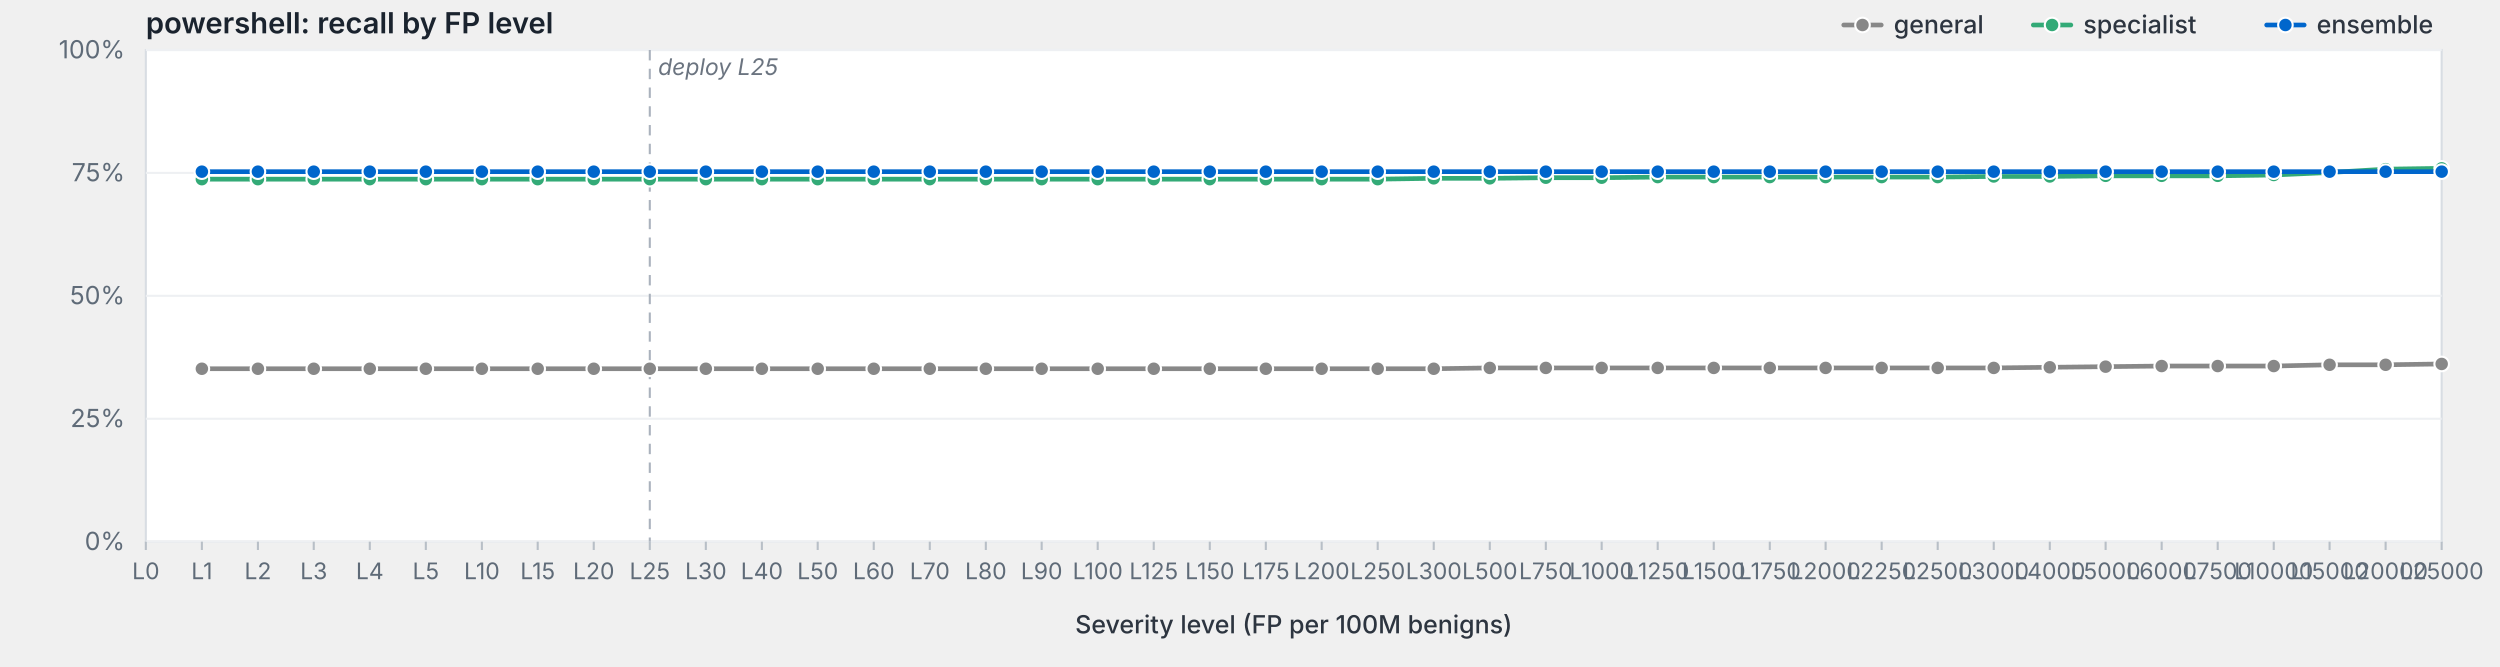
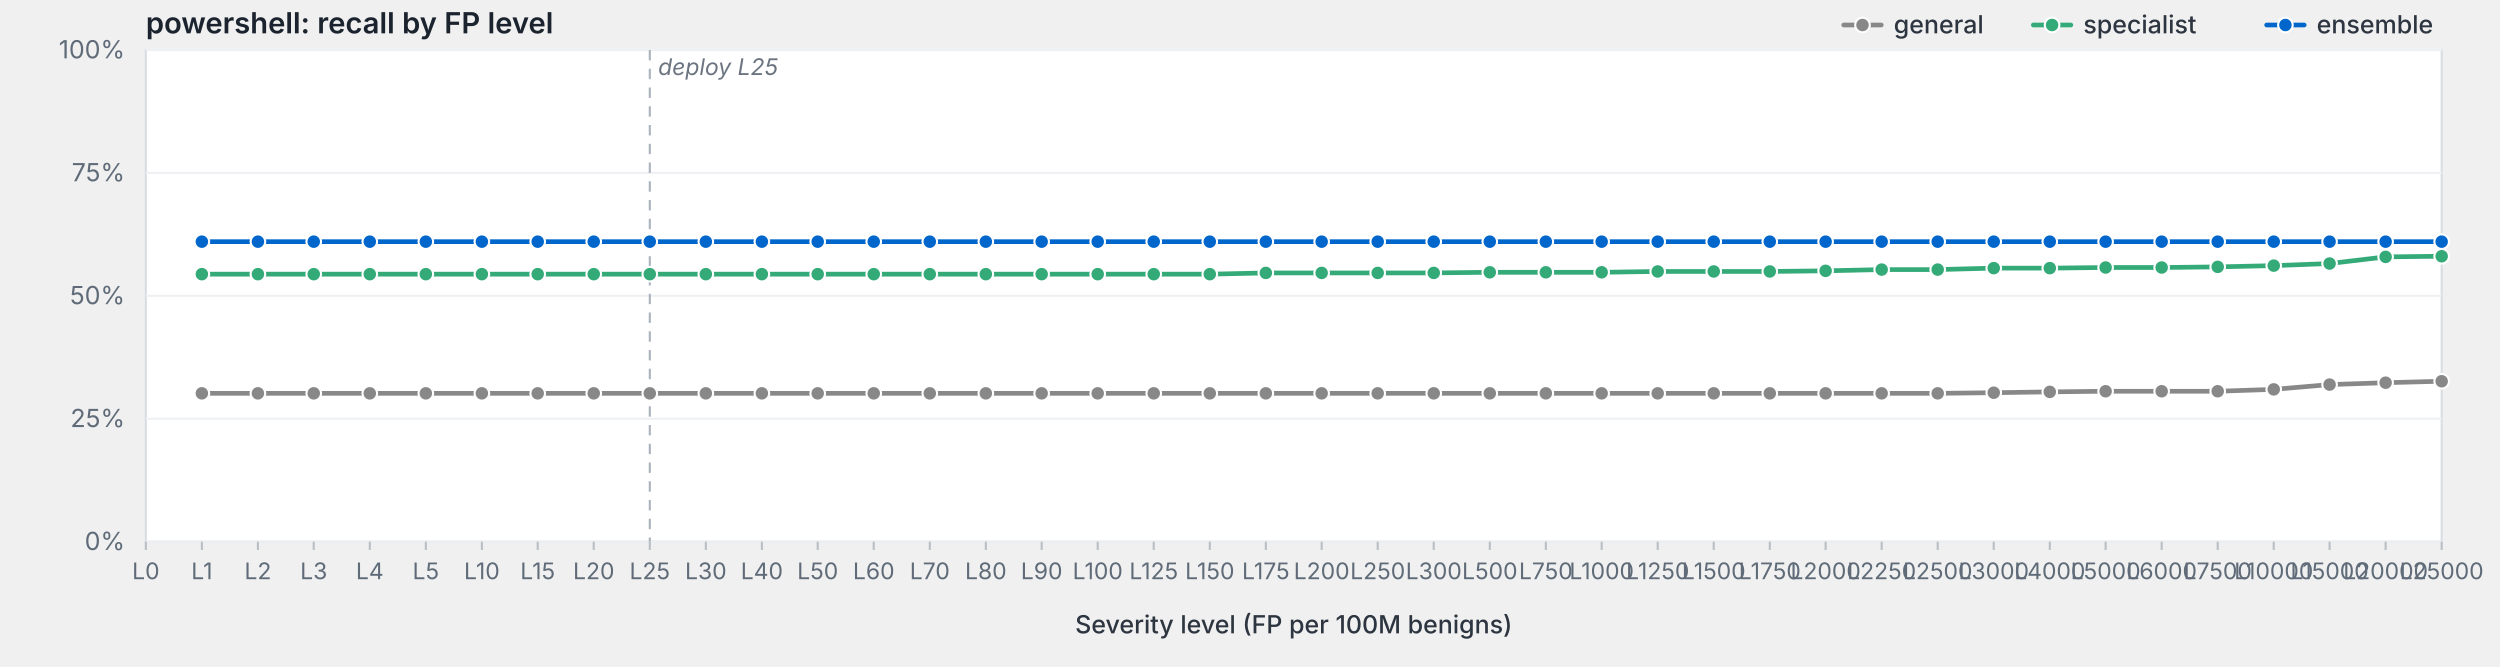
<svg xmlns="http://www.w3.org/2000/svg" viewBox="0 0 1200 320" width="1200" height="320" preserveAspectRatio="xMidYMid meet" role="img" aria-label="powershell: recall by FP level">
  <style>svg { background: #fdfdfd; }.frame { fill: #fff; stroke: #d8dde3; stroke-width: 1; }.grid { stroke: #eef0f3; stroke-width: 1; }.tick { stroke: #b8bfc7; stroke-width: 1; }.axis-label { fill: #5f6b78; font-family: -apple-system, BlinkMacSystemFont, "Segoe UI", system-ui, sans-serif; font-size: 12px; }.x-label { fill: #5f6b78; font-family: -apple-system, BlinkMacSystemFont, "Segoe UI", system-ui, sans-serif; font-size: 11px; }.axis-title { fill: #2d3540; font-family: -apple-system, BlinkMacSystemFont, "Segoe UI", system-ui, sans-serif; font-size: 12px; font-weight: 500; }.title { fill: #1a232e; font-family: -apple-system, BlinkMacSystemFont, "Segoe UI", system-ui, sans-serif; font-size: 14px; font-weight: 600; }.deploy-marker { stroke: #aab2bd; stroke-width: 1; stroke-dasharray: 5,4; }.deploy-label { fill: #6b7480; font-family: -apple-system, BlinkMacSystemFont, "Segoe UI", system-ui, sans-serif; font-size: 11px; font-style: italic; }.curve { fill: none; stroke-width: 2.25; stroke-linejoin: round; stroke-linecap: round; }.marker { stroke: #fff; stroke-width: 1; }.legend-text { fill: #2d3540; font-family: -apple-system, BlinkMacSystemFont, "Segoe UI", system-ui, sans-serif; font-size: 12px; font-weight: 500; }</style>
  <text class="title" x="70" y="16">powershell: recall by FP level</text>
  <rect class="frame" x="70" y="24" width="1102" height="236" />
  <line class="grid" x1="70" y1="260.0" x2="1172" y2="260.0" />
  <text class="axis-label" x="60" y="264.0" text-anchor="end">0%</text>
  <line class="grid" x1="70" y1="201.0" x2="1172" y2="201.0" />
  <text class="axis-label" x="60" y="205.0" text-anchor="end">25%</text>
  <line class="grid" x1="70" y1="142.0" x2="1172" y2="142.0" />
  <text class="axis-label" x="60" y="146.0" text-anchor="end">50%</text>
  <line class="grid" x1="70" y1="83.0" x2="1172" y2="83.0" />
  <text class="axis-label" x="60" y="87.0" text-anchor="end">75%</text>
  <line class="grid" x1="70" y1="24.0" x2="1172" y2="24.0" />
  <text class="axis-label" x="60" y="28.0" text-anchor="end">100%</text>
  <line class="deploy-marker" x1="311.9" y1="24" x2="311.9" y2="260" />
  <text class="deploy-label" x="315.9" y="36" text-anchor="start">deploy L25</text>
  <line class="tick" x1="70.0" y1="260" x2="70.0" y2="264" />
  <text class="x-label" x="70.0" y="278" text-anchor="middle">L0</text>
  <line class="tick" x1="96.9" y1="260" x2="96.9" y2="264" />
  <text class="x-label" x="96.9" y="278" text-anchor="middle">L1</text>
  <line class="tick" x1="123.8" y1="260" x2="123.8" y2="264" />
  <text class="x-label" x="123.8" y="278" text-anchor="middle">L2</text>
  <line class="tick" x1="150.6" y1="260" x2="150.6" y2="264" />
  <text class="x-label" x="150.6" y="278" text-anchor="middle">L3</text>
  <line class="tick" x1="177.5" y1="260" x2="177.5" y2="264" />
  <text class="x-label" x="177.5" y="278" text-anchor="middle">L4</text>
  <line class="tick" x1="204.4" y1="260" x2="204.4" y2="264" />
  <text class="x-label" x="204.4" y="278" text-anchor="middle">L5</text>
  <line class="tick" x1="231.3" y1="260" x2="231.3" y2="264" />
  <text class="x-label" x="231.3" y="278" text-anchor="middle">L10</text>
  <line class="tick" x1="258.1" y1="260" x2="258.1" y2="264" />
  <text class="x-label" x="258.1" y="278" text-anchor="middle">L15</text>
  <line class="tick" x1="285.0" y1="260" x2="285.0" y2="264" />
  <text class="x-label" x="285.0" y="278" text-anchor="middle">L20</text>
  <line class="tick" x1="311.9" y1="260" x2="311.9" y2="264" />
  <text class="x-label" x="311.9" y="278" text-anchor="middle">L25</text>
  <line class="tick" x1="338.8" y1="260" x2="338.8" y2="264" />
  <text class="x-label" x="338.8" y="278" text-anchor="middle">L30</text>
  <line class="tick" x1="365.7" y1="260" x2="365.7" y2="264" />
  <text class="x-label" x="365.7" y="278" text-anchor="middle">L40</text>
  <line class="tick" x1="392.5" y1="260" x2="392.5" y2="264" />
  <text class="x-label" x="392.5" y="278" text-anchor="middle">L50</text>
  <line class="tick" x1="419.4" y1="260" x2="419.4" y2="264" />
  <text class="x-label" x="419.4" y="278" text-anchor="middle">L60</text>
  <line class="tick" x1="446.3" y1="260" x2="446.3" y2="264" />
  <text class="x-label" x="446.3" y="278" text-anchor="middle">L70</text>
  <line class="tick" x1="473.2" y1="260" x2="473.2" y2="264" />
  <text class="x-label" x="473.2" y="278" text-anchor="middle">L80</text>
  <line class="tick" x1="500.0" y1="260" x2="500.0" y2="264" />
  <text class="x-label" x="500.0" y="278" text-anchor="middle">L90</text>
  <line class="tick" x1="526.9" y1="260" x2="526.9" y2="264" />
  <text class="x-label" x="526.9" y="278" text-anchor="middle">L100</text>
  <line class="tick" x1="553.8" y1="260" x2="553.8" y2="264" />
  <text class="x-label" x="553.8" y="278" text-anchor="middle">L125</text>
  <line class="tick" x1="580.7" y1="260" x2="580.7" y2="264" />
  <text class="x-label" x="580.7" y="278" text-anchor="middle">L150</text>
  <line class="tick" x1="607.6" y1="260" x2="607.6" y2="264" />
  <text class="x-label" x="607.6" y="278" text-anchor="middle">L175</text>
  <line class="tick" x1="634.4" y1="260" x2="634.4" y2="264" />
  <text class="x-label" x="634.4" y="278" text-anchor="middle">L200</text>
  <line class="tick" x1="661.3" y1="260" x2="661.3" y2="264" />
  <text class="x-label" x="661.3" y="278" text-anchor="middle">L250</text>
  <line class="tick" x1="688.2" y1="260" x2="688.2" y2="264" />
  <text class="x-label" x="688.2" y="278" text-anchor="middle">L300</text>
  <line class="tick" x1="715.1" y1="260" x2="715.1" y2="264" />
  <text class="x-label" x="715.1" y="278" text-anchor="middle">L500</text>
  <line class="tick" x1="742.0" y1="260" x2="742.0" y2="264" />
  <text class="x-label" x="742.0" y="278" text-anchor="middle">L750</text>
  <line class="tick" x1="768.8" y1="260" x2="768.8" y2="264" />
  <text class="x-label" x="768.8" y="278" text-anchor="middle">L1000</text>
  <line class="tick" x1="795.7" y1="260" x2="795.7" y2="264" />
  <text class="x-label" x="795.7" y="278" text-anchor="middle">L1250</text>
  <line class="tick" x1="822.6" y1="260" x2="822.6" y2="264" />
  <text class="x-label" x="822.6" y="278" text-anchor="middle">L1500</text>
  <line class="tick" x1="849.5" y1="260" x2="849.5" y2="264" />
  <text class="x-label" x="849.5" y="278" text-anchor="middle">L1750</text>
  <line class="tick" x1="876.3" y1="260" x2="876.3" y2="264" />
  <text class="x-label" x="876.3" y="278" text-anchor="middle">L2000</text>
  <line class="tick" x1="903.2" y1="260" x2="903.2" y2="264" />
  <text class="x-label" x="903.2" y="278" text-anchor="middle">L2250</text>
  <line class="tick" x1="930.1" y1="260" x2="930.1" y2="264" />
  <text class="x-label" x="930.1" y="278" text-anchor="middle">L2500</text>
  <line class="tick" x1="957.0" y1="260" x2="957.0" y2="264" />
  <text class="x-label" x="957.0" y="278" text-anchor="middle">L3000</text>
  <line class="tick" x1="983.9" y1="260" x2="983.9" y2="264" />
  <text class="x-label" x="983.9" y="278" text-anchor="middle">L4000</text>
  <line class="tick" x1="1010.7" y1="260" x2="1010.7" y2="264" />
  <text class="x-label" x="1010.7" y="278" text-anchor="middle">L5000</text>
  <line class="tick" x1="1037.6" y1="260" x2="1037.6" y2="264" />
  <text class="x-label" x="1037.6" y="278" text-anchor="middle">L6000</text>
  <line class="tick" x1="1064.5" y1="260" x2="1064.5" y2="264" />
  <text class="x-label" x="1064.5" y="278" text-anchor="middle">L7500</text>
  <line class="tick" x1="1091.4" y1="260" x2="1091.4" y2="264" />
  <text class="x-label" x="1091.4" y="278" text-anchor="middle">L10000</text>
  <line class="tick" x1="1118.2" y1="260" x2="1118.2" y2="264" />
  <text class="x-label" x="1118.2" y="278" text-anchor="middle">L15000</text>
  <line class="tick" x1="1145.1" y1="260" x2="1145.1" y2="264" />
  <text class="x-label" x="1145.1" y="278" text-anchor="middle">L20000</text>
  <line class="tick" x1="1172.0" y1="260" x2="1172.0" y2="264" />
  <text class="x-label" x="1172.0" y="278" text-anchor="middle">L25000</text>
  <text class="axis-title" x="621.0" y="304" text-anchor="middle">Severity level (FP per 100M benigns)</text>
-   <path class="curve" d="M96.9,177.0 L123.8,177.0 L150.6,177.0 L177.5,177.0 L204.4,177.0 L231.3,177.0 L258.1,177.0 L285.0,177.0 L311.9,177.0 L338.8,177.0 L365.7,177.0 L392.5,177.0 L419.4,177.0 L446.3,177.0 L473.2,177.0 L500.0,177.0 L526.9,177.0 L553.8,177.0 L580.7,177.0 L607.6,177.0 L634.4,177.0 L661.3,177.0 L688.2,177.0 L715.1,176.6 L742.0,176.6 L768.8,176.6 L795.7,176.6 L822.6,176.6 L849.5,176.6 L876.3,176.6 L903.2,176.6 L930.1,176.6 L957.0,176.6 L983.9,176.3 L1010.7,176.0 L1037.6,175.7 L1064.5,175.7 L1091.4,175.7 L1118.2,175.1 L1145.1,175.1 L1172.0,174.7" stroke="#888" />
-   <circle class="marker" cx="96.9" cy="177.0" r="3.5" fill="#888" />
-   <circle class="marker" cx="123.8" cy="177.0" r="3.5" fill="#888" />
-   <circle class="marker" cx="150.6" cy="177.0" r="3.5" fill="#888" />
-   <circle class="marker" cx="177.5" cy="177.0" r="3.5" fill="#888" />
-   <circle class="marker" cx="204.4" cy="177.0" r="3.5" fill="#888" />
-   <circle class="marker" cx="231.3" cy="177.0" r="3.5" fill="#888" />
-   <circle class="marker" cx="258.1" cy="177.0" r="3.5" fill="#888" />
-   <circle class="marker" cx="285.0" cy="177.0" r="3.5" fill="#888" />
-   <circle class="marker" cx="311.9" cy="177.0" r="3.5" fill="#888" />
-   <circle class="marker" cx="338.8" cy="177.0" r="3.5" fill="#888" />
-   <circle class="marker" cx="365.7" cy="177.0" r="3.5" fill="#888" />
-   <circle class="marker" cx="392.5" cy="177.0" r="3.5" fill="#888" />
-   <circle class="marker" cx="419.4" cy="177.0" r="3.5" fill="#888" />
-   <circle class="marker" cx="446.3" cy="177.0" r="3.5" fill="#888" />
-   <circle class="marker" cx="473.2" cy="177.0" r="3.5" fill="#888" />
-   <circle class="marker" cx="500.0" cy="177.0" r="3.5" fill="#888" />
-   <circle class="marker" cx="526.9" cy="177.0" r="3.5" fill="#888" />
-   <circle class="marker" cx="553.8" cy="177.0" r="3.5" fill="#888" />
-   <circle class="marker" cx="580.7" cy="177.0" r="3.5" fill="#888" />
-   <circle class="marker" cx="607.6" cy="177.0" r="3.5" fill="#888" />
-   <circle class="marker" cx="634.4" cy="177.0" r="3.5" fill="#888" />
-   <circle class="marker" cx="661.3" cy="177.0" r="3.5" fill="#888" />
-   <circle class="marker" cx="688.2" cy="177.0" r="3.5" fill="#888" />
-   <circle class="marker" cx="715.1" cy="176.6" r="3.5" fill="#888" />
-   <circle class="marker" cx="742.0" cy="176.6" r="3.5" fill="#888" />
-   <circle class="marker" cx="768.8" cy="176.6" r="3.5" fill="#888" />
-   <circle class="marker" cx="795.7" cy="176.6" r="3.5" fill="#888" />
-   <circle class="marker" cx="822.6" cy="176.6" r="3.5" fill="#888" />
-   <circle class="marker" cx="849.5" cy="176.6" r="3.5" fill="#888" />
-   <circle class="marker" cx="876.3" cy="176.6" r="3.5" fill="#888" />
-   <circle class="marker" cx="903.2" cy="176.6" r="3.5" fill="#888" />
-   <circle class="marker" cx="930.1" cy="176.6" r="3.5" fill="#888" />
-   <circle class="marker" cx="957.0" cy="176.6" r="3.5" fill="#888" />
-   <circle class="marker" cx="983.9" cy="176.3" r="3.5" fill="#888" />
-   <circle class="marker" cx="1010.7" cy="176.0" r="3.5" fill="#888" />
-   <circle class="marker" cx="1037.6" cy="175.7" r="3.5" fill="#888" />
-   <circle class="marker" cx="1064.5" cy="175.7" r="3.5" fill="#888" />
-   <circle class="marker" cx="1091.4" cy="175.7" r="3.5" fill="#888" />
-   <circle class="marker" cx="1118.2" cy="175.1" r="3.5" fill="#888" />
-   <circle class="marker" cx="1145.1" cy="175.1" r="3.5" fill="#888" />
-   <circle class="marker" cx="1172.0" cy="174.7" r="3.5" fill="#888" />
-   <path class="curve" d="M96.9,86.0 L123.8,86.0 L150.6,86.0 L177.5,86.0 L204.4,86.0 L231.3,86.0 L258.1,86.0 L285.0,86.0 L311.9,86.0 L338.8,86.0 L365.7,86.0 L392.5,86.0 L419.4,86.0 L446.3,86.0 L473.2,86.0 L500.0,86.0 L526.9,86.0 L553.8,86.0 L580.7,86.0 L607.6,86.0 L634.4,86.0 L661.3,86.0 L688.2,85.6 L715.1,85.6 L742.0,85.3 L768.8,85.3 L795.7,85.0 L822.6,85.0 L849.5,85.0 L876.3,85.0 L903.2,85.0 L930.1,85.0 L957.0,84.7 L983.9,84.7 L1010.7,84.4 L1037.6,84.4 L1064.5,84.4 L1091.4,84.0 L1118.2,82.8 L1145.1,81.2 L1172.0,80.8" stroke="#3a7" />
-   <circle class="marker" cx="96.9" cy="86.0" r="3.5" fill="#3a7" />
-   <circle class="marker" cx="123.8" cy="86.0" r="3.5" fill="#3a7" />
-   <circle class="marker" cx="150.6" cy="86.0" r="3.5" fill="#3a7" />
-   <circle class="marker" cx="177.5" cy="86.0" r="3.5" fill="#3a7" />
-   <circle class="marker" cx="204.4" cy="86.0" r="3.5" fill="#3a7" />
-   <circle class="marker" cx="231.3" cy="86.0" r="3.5" fill="#3a7" />
-   <circle class="marker" cx="258.1" cy="86.0" r="3.5" fill="#3a7" />
-   <circle class="marker" cx="285.0" cy="86.0" r="3.5" fill="#3a7" />
-   <circle class="marker" cx="311.9" cy="86.0" r="3.5" fill="#3a7" />
-   <circle class="marker" cx="338.8" cy="86.0" r="3.5" fill="#3a7" />
-   <circle class="marker" cx="365.7" cy="86.0" r="3.5" fill="#3a7" />
-   <circle class="marker" cx="392.5" cy="86.0" r="3.5" fill="#3a7" />
-   <circle class="marker" cx="419.4" cy="86.0" r="3.5" fill="#3a7" />
-   <circle class="marker" cx="446.3" cy="86.0" r="3.5" fill="#3a7" />
-   <circle class="marker" cx="473.2" cy="86.0" r="3.5" fill="#3a7" />
-   <circle class="marker" cx="500.0" cy="86.0" r="3.5" fill="#3a7" />
-   <circle class="marker" cx="526.9" cy="86.0" r="3.5" fill="#3a7" />
-   <circle class="marker" cx="553.8" cy="86.0" r="3.5" fill="#3a7" />
-   <circle class="marker" cx="580.7" cy="86.0" r="3.5" fill="#3a7" />
-   <circle class="marker" cx="607.6" cy="86.0" r="3.5" fill="#3a7" />
-   <circle class="marker" cx="634.4" cy="86.0" r="3.5" fill="#3a7" />
-   <circle class="marker" cx="661.3" cy="86.0" r="3.5" fill="#3a7" />
-   <circle class="marker" cx="688.2" cy="85.6" r="3.5" fill="#3a7" />
-   <circle class="marker" cx="715.1" cy="85.6" r="3.5" fill="#3a7" />
-   <circle class="marker" cx="742.0" cy="85.3" r="3.5" fill="#3a7" />
-   <circle class="marker" cx="768.8" cy="85.3" r="3.5" fill="#3a7" />
-   <circle class="marker" cx="795.7" cy="85.0" r="3.5" fill="#3a7" />
-   <circle class="marker" cx="822.6" cy="85.0" r="3.5" fill="#3a7" />
-   <circle class="marker" cx="849.5" cy="85.0" r="3.5" fill="#3a7" />
-   <circle class="marker" cx="876.3" cy="85.0" r="3.5" fill="#3a7" />
-   <circle class="marker" cx="903.2" cy="85.0" r="3.5" fill="#3a7" />
-   <circle class="marker" cx="930.1" cy="85.0" r="3.5" fill="#3a7" />
-   <circle class="marker" cx="957.0" cy="84.7" r="3.5" fill="#3a7" />
-   <circle class="marker" cx="983.9" cy="84.7" r="3.5" fill="#3a7" />
-   <circle class="marker" cx="1010.7" cy="84.4" r="3.5" fill="#3a7" />
-   <circle class="marker" cx="1037.6" cy="84.4" r="3.5" fill="#3a7" />
-   <circle class="marker" cx="1064.5" cy="84.4" r="3.5" fill="#3a7" />
-   <circle class="marker" cx="1091.4" cy="84.0" r="3.5" fill="#3a7" />
-   <circle class="marker" cx="1118.2" cy="82.8" r="3.5" fill="#3a7" />
-   <circle class="marker" cx="1145.1" cy="81.2" r="3.5" fill="#3a7" />
-   <circle class="marker" cx="1172.0" cy="80.8" r="3.5" fill="#3a7" />
-   <path class="curve" d="M96.9,82.4 L123.8,82.4 L150.6,82.4 L177.5,82.4 L204.4,82.4 L231.3,82.4 L258.1,82.4 L285.0,82.4 L311.9,82.4 L338.8,82.4 L365.7,82.4 L392.5,82.4 L419.4,82.4 L446.3,82.4 L473.2,82.4 L500.0,82.4 L526.9,82.4 L553.8,82.4 L580.7,82.4 L607.6,82.4 L634.4,82.4 L661.3,82.4 L688.2,82.4 L715.1,82.4 L742.0,82.4 L768.8,82.4 L795.7,82.4 L822.6,82.4 L849.5,82.4 L876.3,82.4 L903.2,82.4 L930.1,82.4 L957.0,82.4 L983.9,82.4 L1010.7,82.4 L1037.6,82.4 L1064.5,82.4 L1091.4,82.4 L1118.2,82.4 L1145.1,82.4 L1172.0,82.4" stroke="#06c" />
-   <circle class="marker" cx="96.9" cy="82.4" r="3.5" fill="#06c" />
-   <circle class="marker" cx="123.8" cy="82.4" r="3.5" fill="#06c" />
-   <circle class="marker" cx="150.6" cy="82.4" r="3.5" fill="#06c" />
-   <circle class="marker" cx="177.5" cy="82.4" r="3.5" fill="#06c" />
-   <circle class="marker" cx="204.4" cy="82.4" r="3.5" fill="#06c" />
-   <circle class="marker" cx="231.3" cy="82.4" r="3.5" fill="#06c" />
-   <circle class="marker" cx="258.1" cy="82.4" r="3.5" fill="#06c" />
-   <circle class="marker" cx="285.0" cy="82.4" r="3.5" fill="#06c" />
-   <circle class="marker" cx="311.9" cy="82.4" r="3.5" fill="#06c" />
-   <circle class="marker" cx="338.8" cy="82.4" r="3.5" fill="#06c" />
-   <circle class="marker" cx="365.7" cy="82.4" r="3.5" fill="#06c" />
-   <circle class="marker" cx="392.5" cy="82.4" r="3.5" fill="#06c" />
-   <circle class="marker" cx="419.4" cy="82.4" r="3.5" fill="#06c" />
-   <circle class="marker" cx="446.3" cy="82.4" r="3.5" fill="#06c" />
-   <circle class="marker" cx="473.2" cy="82.4" r="3.5" fill="#06c" />
-   <circle class="marker" cx="500.0" cy="82.4" r="3.5" fill="#06c" />
-   <circle class="marker" cx="526.9" cy="82.4" r="3.5" fill="#06c" />
-   <circle class="marker" cx="553.8" cy="82.4" r="3.5" fill="#06c" />
-   <circle class="marker" cx="580.7" cy="82.4" r="3.5" fill="#06c" />
-   <circle class="marker" cx="607.6" cy="82.4" r="3.5" fill="#06c" />
-   <circle class="marker" cx="634.4" cy="82.4" r="3.5" fill="#06c" />
-   <circle class="marker" cx="661.3" cy="82.4" r="3.5" fill="#06c" />
-   <circle class="marker" cx="688.2" cy="82.4" r="3.5" fill="#06c" />
-   <circle class="marker" cx="715.1" cy="82.4" r="3.5" fill="#06c" />
-   <circle class="marker" cx="742.0" cy="82.4" r="3.5" fill="#06c" />
-   <circle class="marker" cx="768.8" cy="82.4" r="3.5" fill="#06c" />
-   <circle class="marker" cx="795.7" cy="82.4" r="3.5" fill="#06c" />
-   <circle class="marker" cx="822.6" cy="82.4" r="3.5" fill="#06c" />
-   <circle class="marker" cx="849.5" cy="82.4" r="3.5" fill="#06c" />
-   <circle class="marker" cx="876.3" cy="82.4" r="3.5" fill="#06c" />
-   <circle class="marker" cx="903.2" cy="82.4" r="3.5" fill="#06c" />
-   <circle class="marker" cx="930.1" cy="82.4" r="3.5" fill="#06c" />
-   <circle class="marker" cx="957.0" cy="82.4" r="3.5" fill="#06c" />
-   <circle class="marker" cx="983.9" cy="82.4" r="3.5" fill="#06c" />
-   <circle class="marker" cx="1010.7" cy="82.4" r="3.5" fill="#06c" />
-   <circle class="marker" cx="1037.6" cy="82.4" r="3.5" fill="#06c" />
-   <circle class="marker" cx="1064.5" cy="82.4" r="3.5" fill="#06c" />
-   <circle class="marker" cx="1091.4" cy="82.4" r="3.5" fill="#06c" />
-   <circle class="marker" cx="1118.2" cy="82.4" r="3.5" fill="#06c" />
-   <circle class="marker" cx="1145.1" cy="82.4" r="3.5" fill="#06c" />
-   <circle class="marker" cx="1172.0" cy="82.4" r="3.5" fill="#06c" />
+   <path class="curve" d="M96.9,188.8 L123.8,188.8 L150.6,188.8 L177.5,188.8 L204.4,188.8 L231.3,188.8 L258.1,188.8 L285.0,188.8 L311.9,188.8 L338.8,188.8 L365.7,188.8 L392.5,188.8 L419.4,188.8 L446.3,188.8 L473.2,188.8 L500.0,188.8 L526.9,188.8 L553.8,188.8 L580.7,188.8 L607.6,188.8 L634.4,188.8 L661.3,188.8 L688.2,188.8 L715.1,188.8 L742.0,188.8 L768.8,188.8 L795.7,188.8 L822.6,188.8 L849.5,188.8 L876.3,188.8 L903.2,188.8 L930.1,188.8 L957.0,188.5 L983.9,188.1 L1010.7,187.8 L1037.6,187.8 L1064.5,187.8 L1091.4,186.9 L1118.2,184.6 L1145.1,183.7 L1172.0,183.0" stroke="#888" />
+   <circle class="marker" cx="96.9" cy="188.8" r="3.5" fill="#888" />
+   <circle class="marker" cx="123.8" cy="188.8" r="3.5" fill="#888" />
+   <circle class="marker" cx="150.6" cy="188.8" r="3.5" fill="#888" />
+   <circle class="marker" cx="177.5" cy="188.8" r="3.5" fill="#888" />
+   <circle class="marker" cx="204.4" cy="188.8" r="3.5" fill="#888" />
+   <circle class="marker" cx="231.3" cy="188.8" r="3.5" fill="#888" />
+   <circle class="marker" cx="258.1" cy="188.8" r="3.5" fill="#888" />
+   <circle class="marker" cx="285.0" cy="188.8" r="3.5" fill="#888" />
+   <circle class="marker" cx="311.9" cy="188.8" r="3.5" fill="#888" />
+   <circle class="marker" cx="338.8" cy="188.8" r="3.5" fill="#888" />
+   <circle class="marker" cx="365.7" cy="188.8" r="3.5" fill="#888" />
+   <circle class="marker" cx="392.5" cy="188.8" r="3.5" fill="#888" />
+   <circle class="marker" cx="419.4" cy="188.8" r="3.5" fill="#888" />
+   <circle class="marker" cx="446.3" cy="188.8" r="3.5" fill="#888" />
+   <circle class="marker" cx="473.2" cy="188.8" r="3.5" fill="#888" />
+   <circle class="marker" cx="500.0" cy="188.8" r="3.5" fill="#888" />
+   <circle class="marker" cx="526.9" cy="188.8" r="3.5" fill="#888" />
+   <circle class="marker" cx="553.8" cy="188.8" r="3.5" fill="#888" />
+   <circle class="marker" cx="580.7" cy="188.8" r="3.5" fill="#888" />
+   <circle class="marker" cx="607.6" cy="188.8" r="3.5" fill="#888" />
+   <circle class="marker" cx="634.4" cy="188.8" r="3.5" fill="#888" />
+   <circle class="marker" cx="661.3" cy="188.8" r="3.5" fill="#888" />
+   <circle class="marker" cx="688.2" cy="188.8" r="3.5" fill="#888" />
+   <circle class="marker" cx="715.1" cy="188.8" r="3.5" fill="#888" />
+   <circle class="marker" cx="742.0" cy="188.8" r="3.5" fill="#888" />
+   <circle class="marker" cx="768.8" cy="188.8" r="3.5" fill="#888" />
+   <circle class="marker" cx="795.7" cy="188.8" r="3.5" fill="#888" />
+   <circle class="marker" cx="822.6" cy="188.8" r="3.5" fill="#888" />
+   <circle class="marker" cx="849.5" cy="188.8" r="3.5" fill="#888" />
+   <circle class="marker" cx="876.3" cy="188.8" r="3.5" fill="#888" />
+   <circle class="marker" cx="903.2" cy="188.8" r="3.5" fill="#888" />
+   <circle class="marker" cx="930.1" cy="188.8" r="3.5" fill="#888" />
+   <circle class="marker" cx="957.0" cy="188.5" r="3.5" fill="#888" />
+   <circle class="marker" cx="983.9" cy="188.1" r="3.5" fill="#888" />
+   <circle class="marker" cx="1010.7" cy="187.8" r="3.5" fill="#888" />
+   <circle class="marker" cx="1037.6" cy="187.8" r="3.5" fill="#888" />
+   <circle class="marker" cx="1064.5" cy="187.8" r="3.5" fill="#888" />
+   <circle class="marker" cx="1091.4" cy="186.9" r="3.5" fill="#888" />
+   <circle class="marker" cx="1118.2" cy="184.6" r="3.5" fill="#888" />
+   <circle class="marker" cx="1145.1" cy="183.7" r="3.5" fill="#888" />
+   <circle class="marker" cx="1172.0" cy="183.0" r="3.5" fill="#888" />
+   <path class="curve" d="M96.9,131.6 L123.8,131.6 L150.6,131.6 L177.5,131.6 L204.4,131.6 L231.3,131.6 L258.1,131.6 L285.0,131.6 L311.9,131.6 L338.8,131.6 L365.7,131.6 L392.5,131.6 L419.4,131.6 L446.3,131.6 L473.2,131.6 L500.0,131.6 L526.9,131.6 L553.8,131.6 L580.7,131.6 L607.6,131.0 L634.4,131.0 L661.3,131.0 L688.2,131.0 L715.1,130.7 L742.0,130.7 L768.8,130.7 L795.7,130.3 L822.6,130.3 L849.5,130.3 L876.3,130.0 L903.2,129.4 L930.1,129.4 L957.0,128.7 L983.9,128.7 L1010.7,128.4 L1037.6,128.4 L1064.5,128.1 L1091.4,127.5 L1118.2,126.5 L1145.1,123.3 L1172.0,123.0" stroke="#3a7" />
+   <circle class="marker" cx="96.9" cy="131.6" r="3.5" fill="#3a7" />
+   <circle class="marker" cx="123.8" cy="131.6" r="3.5" fill="#3a7" />
+   <circle class="marker" cx="150.6" cy="131.6" r="3.5" fill="#3a7" />
+   <circle class="marker" cx="177.5" cy="131.6" r="3.5" fill="#3a7" />
+   <circle class="marker" cx="204.4" cy="131.6" r="3.5" fill="#3a7" />
+   <circle class="marker" cx="231.3" cy="131.6" r="3.5" fill="#3a7" />
+   <circle class="marker" cx="258.1" cy="131.6" r="3.5" fill="#3a7" />
+   <circle class="marker" cx="285.0" cy="131.6" r="3.5" fill="#3a7" />
+   <circle class="marker" cx="311.9" cy="131.6" r="3.5" fill="#3a7" />
+   <circle class="marker" cx="338.8" cy="131.6" r="3.5" fill="#3a7" />
+   <circle class="marker" cx="365.7" cy="131.6" r="3.5" fill="#3a7" />
+   <circle class="marker" cx="392.5" cy="131.6" r="3.5" fill="#3a7" />
+   <circle class="marker" cx="419.4" cy="131.6" r="3.5" fill="#3a7" />
+   <circle class="marker" cx="446.3" cy="131.6" r="3.5" fill="#3a7" />
+   <circle class="marker" cx="473.2" cy="131.6" r="3.5" fill="#3a7" />
+   <circle class="marker" cx="500.0" cy="131.6" r="3.5" fill="#3a7" />
+   <circle class="marker" cx="526.9" cy="131.6" r="3.5" fill="#3a7" />
+   <circle class="marker" cx="553.8" cy="131.6" r="3.5" fill="#3a7" />
+   <circle class="marker" cx="580.7" cy="131.6" r="3.5" fill="#3a7" />
+   <circle class="marker" cx="607.6" cy="131.0" r="3.5" fill="#3a7" />
+   <circle class="marker" cx="634.4" cy="131.0" r="3.5" fill="#3a7" />
+   <circle class="marker" cx="661.3" cy="131.0" r="3.5" fill="#3a7" />
+   <circle class="marker" cx="688.2" cy="131.0" r="3.5" fill="#3a7" />
+   <circle class="marker" cx="715.1" cy="130.7" r="3.5" fill="#3a7" />
+   <circle class="marker" cx="742.0" cy="130.7" r="3.5" fill="#3a7" />
+   <circle class="marker" cx="768.8" cy="130.7" r="3.5" fill="#3a7" />
+   <circle class="marker" cx="795.7" cy="130.3" r="3.5" fill="#3a7" />
+   <circle class="marker" cx="822.6" cy="130.3" r="3.5" fill="#3a7" />
+   <circle class="marker" cx="849.5" cy="130.3" r="3.5" fill="#3a7" />
+   <circle class="marker" cx="876.3" cy="130.0" r="3.5" fill="#3a7" />
+   <circle class="marker" cx="903.2" cy="129.4" r="3.5" fill="#3a7" />
+   <circle class="marker" cx="930.1" cy="129.4" r="3.5" fill="#3a7" />
+   <circle class="marker" cx="957.0" cy="128.7" r="3.5" fill="#3a7" />
+   <circle class="marker" cx="983.9" cy="128.7" r="3.5" fill="#3a7" />
+   <circle class="marker" cx="1010.7" cy="128.4" r="3.5" fill="#3a7" />
+   <circle class="marker" cx="1037.6" cy="128.4" r="3.5" fill="#3a7" />
+   <circle class="marker" cx="1064.5" cy="128.1" r="3.5" fill="#3a7" />
+   <circle class="marker" cx="1091.4" cy="127.5" r="3.5" fill="#3a7" />
+   <circle class="marker" cx="1118.2" cy="126.5" r="3.5" fill="#3a7" />
+   <circle class="marker" cx="1145.1" cy="123.3" r="3.5" fill="#3a7" />
+   <circle class="marker" cx="1172.0" cy="123.0" r="3.5" fill="#3a7" />
+   <path class="curve" d="M96.9,116.0 L123.8,116.0 L150.6,116.0 L177.5,116.0 L204.4,116.0 L231.3,116.0 L258.1,116.0 L285.0,116.0 L311.9,116.0 L338.8,116.0 L365.7,116.0 L392.5,116.0 L419.4,116.0 L446.3,116.0 L473.2,116.0 L500.0,116.0 L526.9,116.0 L553.8,116.0 L580.7,116.0 L607.6,116.0 L634.4,116.0 L661.3,116.0 L688.2,116.0 L715.1,116.0 L742.0,116.0 L768.8,116.0 L795.7,116.0 L822.6,116.0 L849.5,116.0 L876.3,116.0 L903.2,116.0 L930.1,116.0 L957.0,116.0 L983.9,116.0 L1010.7,116.0 L1037.6,116.0 L1064.5,116.0 L1091.4,116.0 L1118.2,116.0 L1145.1,116.0 L1172.0,116.0" stroke="#06c" />
+   <circle class="marker" cx="96.9" cy="116.0" r="3.5" fill="#06c" />
+   <circle class="marker" cx="123.8" cy="116.0" r="3.5" fill="#06c" />
+   <circle class="marker" cx="150.6" cy="116.0" r="3.5" fill="#06c" />
+   <circle class="marker" cx="177.5" cy="116.0" r="3.5" fill="#06c" />
+   <circle class="marker" cx="204.4" cy="116.0" r="3.5" fill="#06c" />
+   <circle class="marker" cx="231.3" cy="116.0" r="3.5" fill="#06c" />
+   <circle class="marker" cx="258.1" cy="116.0" r="3.5" fill="#06c" />
+   <circle class="marker" cx="285.0" cy="116.0" r="3.5" fill="#06c" />
+   <circle class="marker" cx="311.9" cy="116.0" r="3.5" fill="#06c" />
+   <circle class="marker" cx="338.8" cy="116.0" r="3.5" fill="#06c" />
+   <circle class="marker" cx="365.7" cy="116.0" r="3.5" fill="#06c" />
+   <circle class="marker" cx="392.5" cy="116.0" r="3.5" fill="#06c" />
+   <circle class="marker" cx="419.4" cy="116.0" r="3.5" fill="#06c" />
+   <circle class="marker" cx="446.3" cy="116.0" r="3.5" fill="#06c" />
+   <circle class="marker" cx="473.2" cy="116.0" r="3.5" fill="#06c" />
+   <circle class="marker" cx="500.0" cy="116.0" r="3.5" fill="#06c" />
+   <circle class="marker" cx="526.9" cy="116.0" r="3.5" fill="#06c" />
+   <circle class="marker" cx="553.8" cy="116.0" r="3.5" fill="#06c" />
+   <circle class="marker" cx="580.7" cy="116.0" r="3.5" fill="#06c" />
+   <circle class="marker" cx="607.6" cy="116.0" r="3.5" fill="#06c" />
+   <circle class="marker" cx="634.4" cy="116.0" r="3.5" fill="#06c" />
+   <circle class="marker" cx="661.3" cy="116.0" r="3.5" fill="#06c" />
+   <circle class="marker" cx="688.2" cy="116.0" r="3.5" fill="#06c" />
+   <circle class="marker" cx="715.1" cy="116.0" r="3.5" fill="#06c" />
+   <circle class="marker" cx="742.0" cy="116.0" r="3.5" fill="#06c" />
+   <circle class="marker" cx="768.8" cy="116.0" r="3.5" fill="#06c" />
+   <circle class="marker" cx="795.7" cy="116.0" r="3.5" fill="#06c" />
+   <circle class="marker" cx="822.6" cy="116.0" r="3.5" fill="#06c" />
+   <circle class="marker" cx="849.5" cy="116.0" r="3.5" fill="#06c" />
+   <circle class="marker" cx="876.3" cy="116.0" r="3.5" fill="#06c" />
+   <circle class="marker" cx="903.2" cy="116.0" r="3.5" fill="#06c" />
+   <circle class="marker" cx="930.1" cy="116.0" r="3.5" fill="#06c" />
+   <circle class="marker" cx="957.0" cy="116.0" r="3.5" fill="#06c" />
+   <circle class="marker" cx="983.9" cy="116.0" r="3.5" fill="#06c" />
+   <circle class="marker" cx="1010.7" cy="116.0" r="3.5" fill="#06c" />
+   <circle class="marker" cx="1037.6" cy="116.0" r="3.5" fill="#06c" />
+   <circle class="marker" cx="1064.5" cy="116.0" r="3.5" fill="#06c" />
+   <circle class="marker" cx="1091.4" cy="116.0" r="3.5" fill="#06c" />
+   <circle class="marker" cx="1118.2" cy="116.0" r="3.5" fill="#06c" />
+   <circle class="marker" cx="1145.1" cy="116.0" r="3.5" fill="#06c" />
+   <circle class="marker" cx="1172.0" cy="116.0" r="3.5" fill="#06c" />
  <line x1="1088.0" y1="12.0" x2="1106.0" y2="12.0" stroke="#06c" stroke-width="2.25" stroke-linecap="round" />
  <circle cx="1097.0" cy="12.0" r="3.5" fill="#06c" stroke="#fff" stroke-width="1" />
  <text class="legend-text" x="1112.0" y="16.0">ensemble</text>
  <line x1="976.0" y1="12.0" x2="994.0" y2="12.0" stroke="#3a7" stroke-width="2.25" stroke-linecap="round" />
  <circle cx="985.0" cy="12.0" r="3.5" fill="#3a7" stroke="#fff" stroke-width="1" />
  <text class="legend-text" x="1000.0" y="16.0">specialist</text>
  <line x1="885.0" y1="12.0" x2="903.0" y2="12.0" stroke="#888" stroke-width="2.25" stroke-linecap="round" />
  <circle cx="894.0" cy="12.0" r="3.5" fill="#888" stroke="#fff" stroke-width="1" />
  <text class="legend-text" x="909.0" y="16.0">general</text>
</svg>
